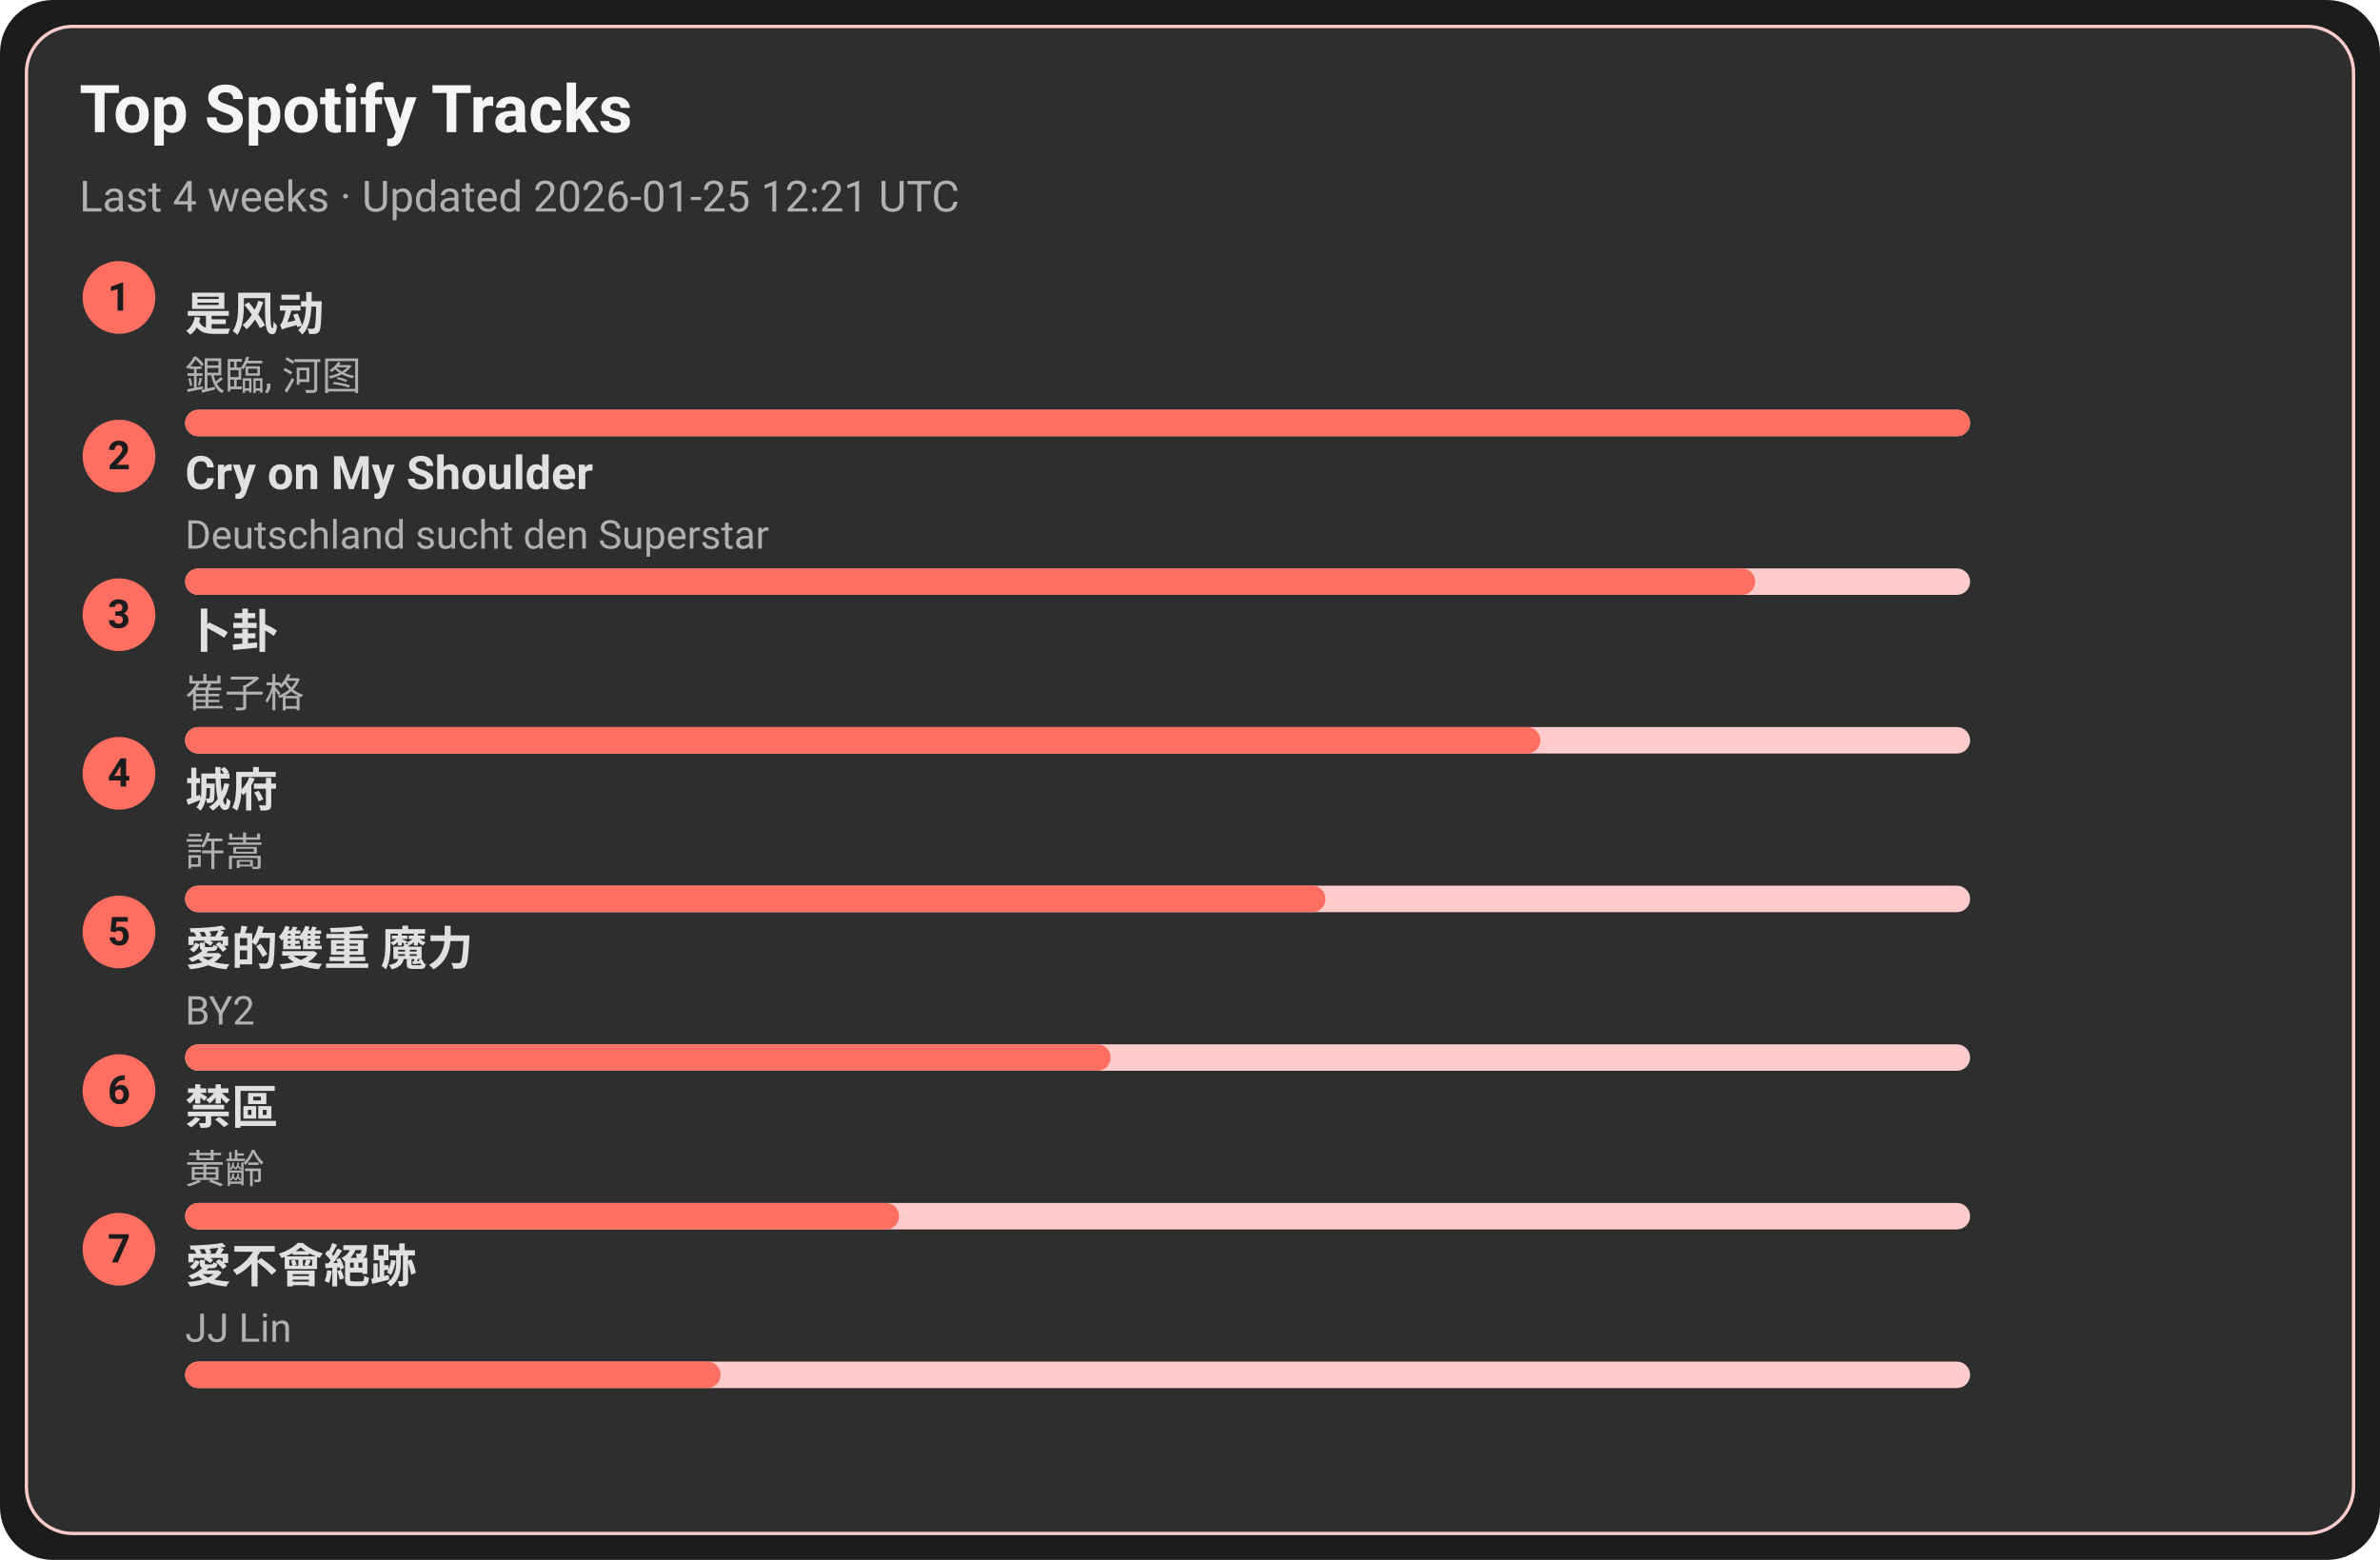
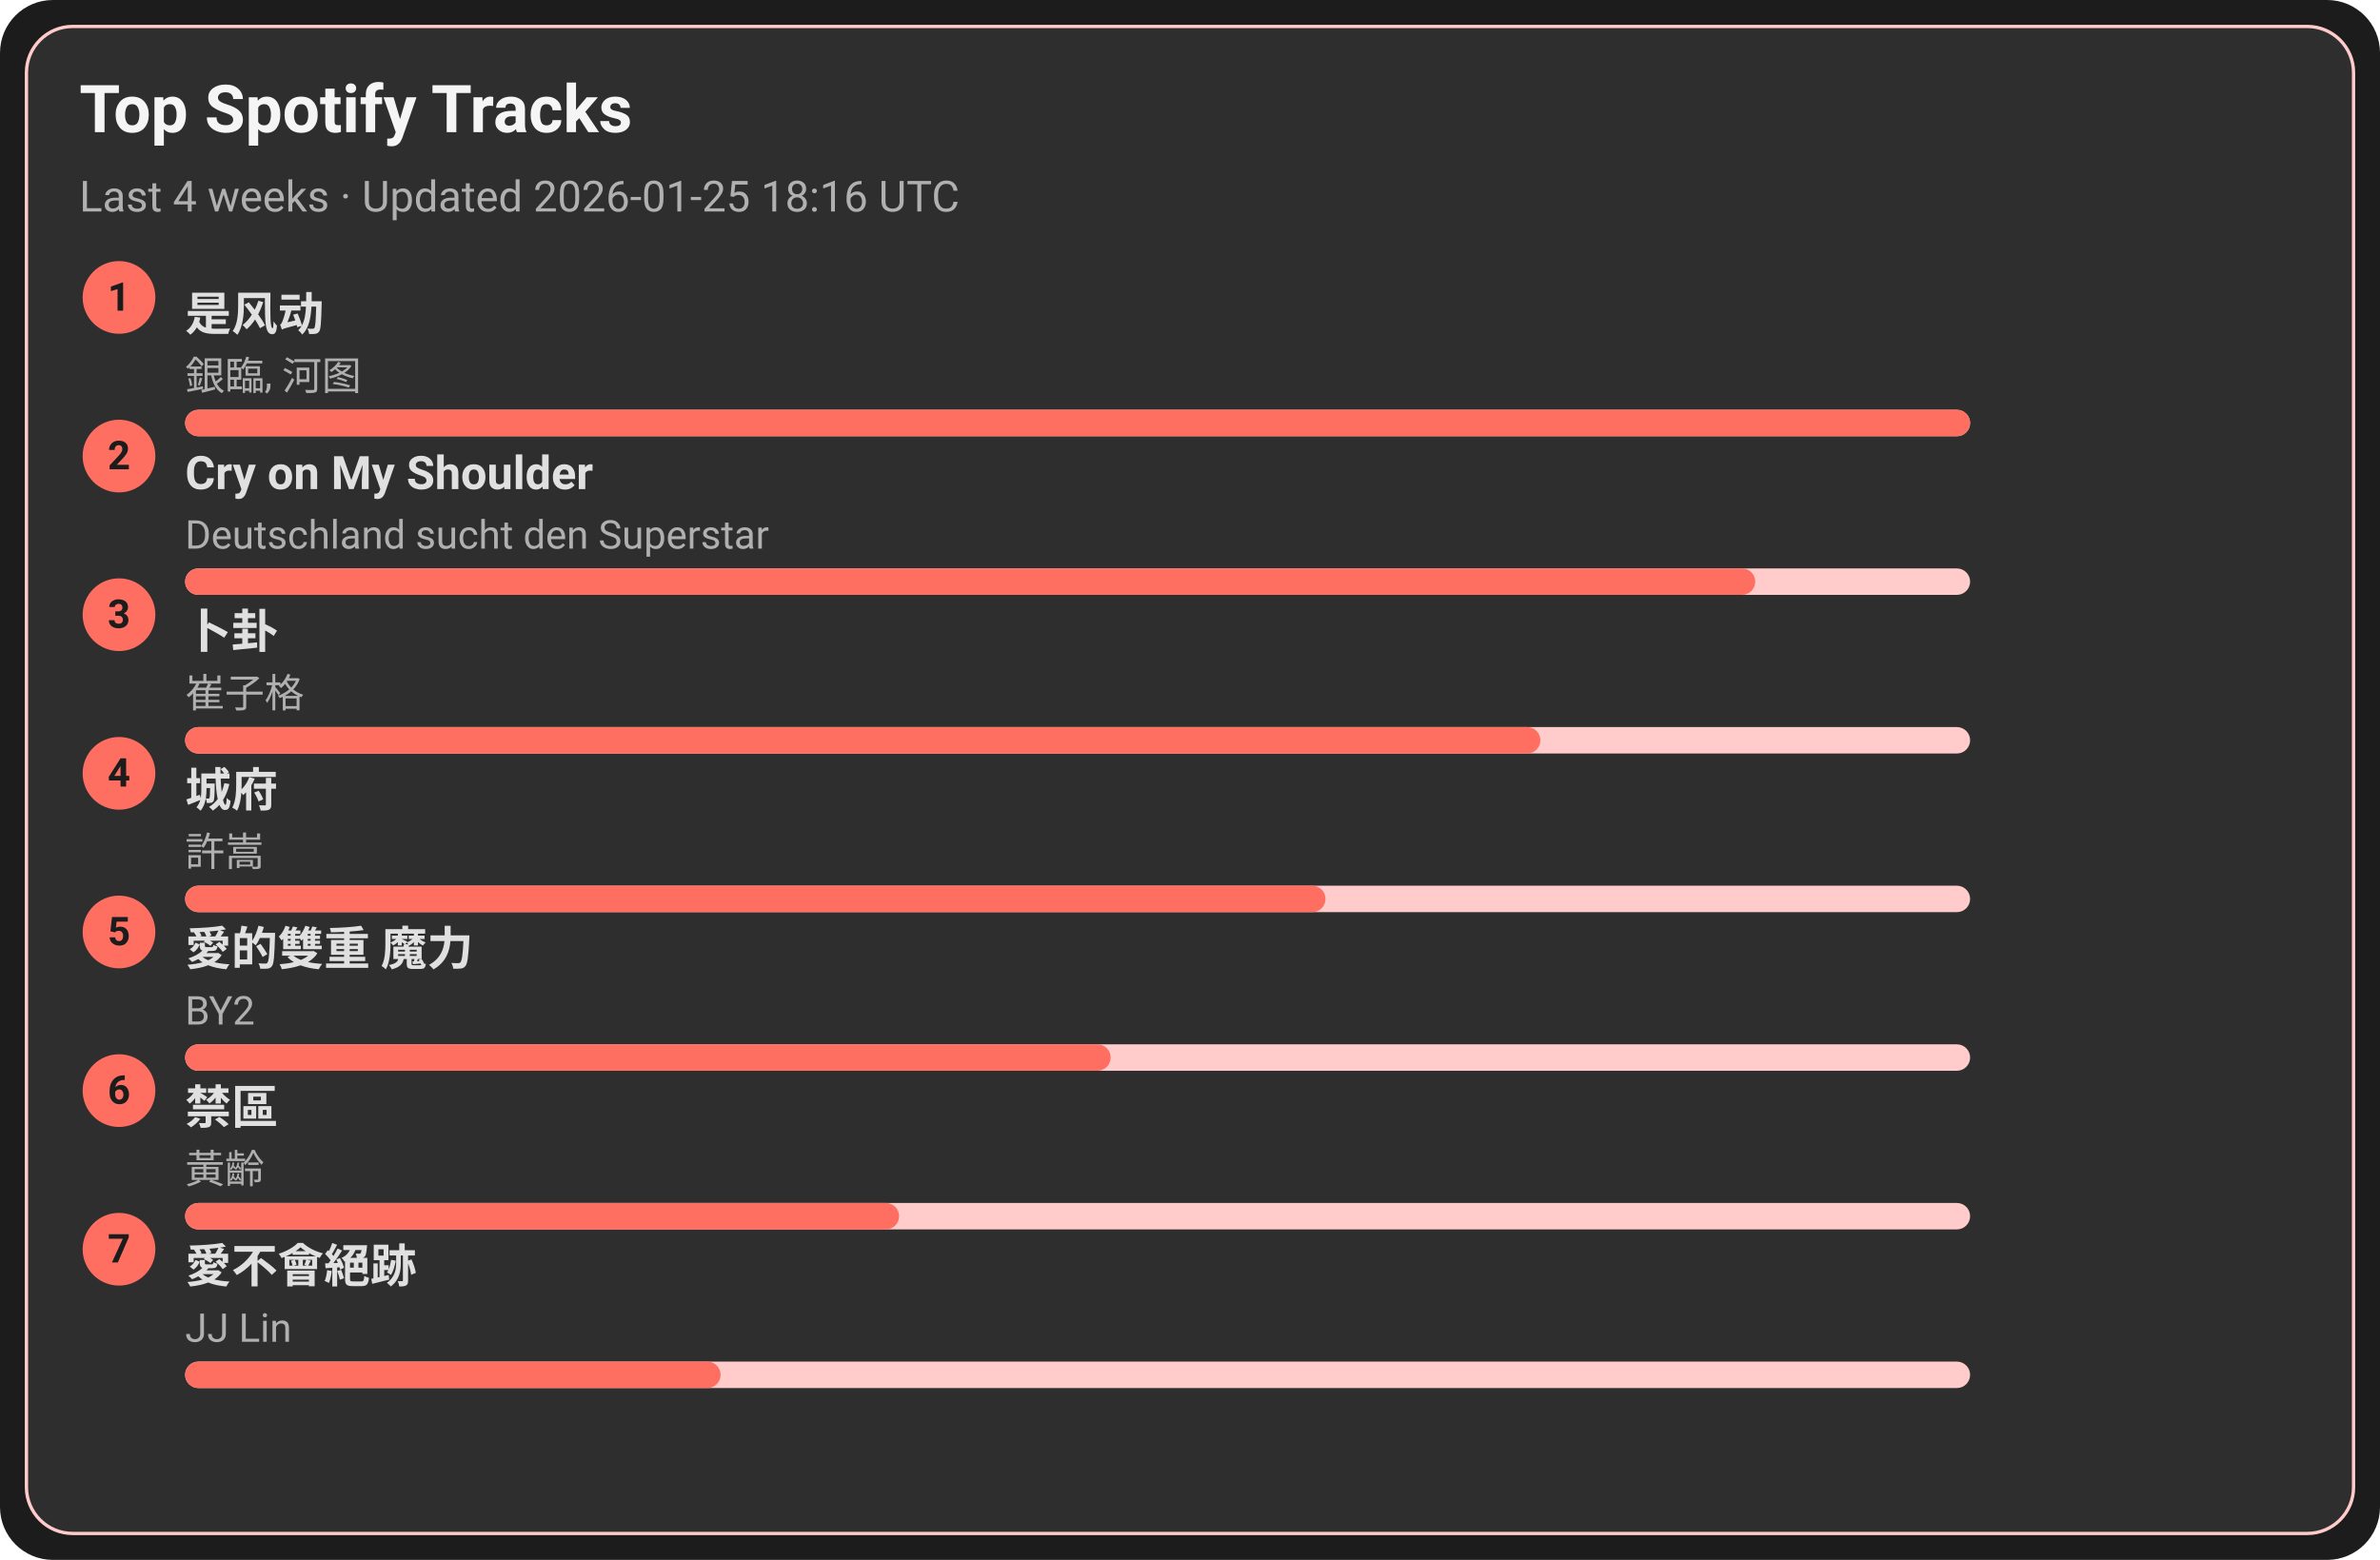
<svg xmlns="http://www.w3.org/2000/svg" width="720" height="472" viewBox="0 0 720 472">
  <style>text{font-family:-apple-system,BlinkMacSystemFont,Segoe UI,Roboto,Ubuntu,Helvetica Neue,Arial,Noto Sans,sans-serif}</style>
  <rect width="720" height="472" rx="16" fill="#1c1c1c" />
  <rect x="8" y="8" width="704" height="456" rx="14" fill="#2e2e2e" stroke="#ffcccb" />
  <text x="24" y="40" font-size="20" fill="#f5f5f5" font-weight="600">Top Spotify Tracks</text>
-   <text x="24" y="64" font-size="13" fill="#b0b0b0">Last 4 weeks · Updated 2026-01-25 12:21 UTC</text>
+   <text x="24" y="64" font-size="13" fill="#b0b0b0">Last 4 weeks · Updated 2026-01-25 18:16 UTC</text>
  <circle cx="36" cy="90" r="11" fill="#ff6f61" />
  <text x="36" y="94" text-anchor="middle" font-size="12" fill="#1c1c1c" font-weight="700">1</text>
  <a href="https://open.spotify.com/track/3lePQ8c4jq7bTePsXEmslh" target="_blank" rel="noopener noreferrer">
    <text x="56" y="100" font-size="14" fill="#e0e0e0" font-weight="600">是风动</text>
  </a>
  <text x="56" y="118" font-size="12" fill="#b0b0b0">銀臨, 河图</text>
  <rect x="56" y="124" width="540" height="8" rx="4" fill="#ffcccb" />
  <rect x="56" y="124" width="540" height="8" rx="4" fill="#ff6f61" />
  <circle cx="36" cy="138" r="11" fill="#ff6f61" />
  <text x="36" y="142" text-anchor="middle" font-size="12" fill="#1c1c1c" font-weight="700">2</text>
  <a href="https://open.spotify.com/track/6usmG2MoD0C0Lc2pNgCVWV" target="_blank" rel="noopener noreferrer">
    <text x="56" y="148" font-size="14" fill="#e0e0e0" font-weight="600">Cry on My Shoulder</text>
  </a>
  <text x="56" y="166" font-size="12" fill="#b0b0b0">Deutschland sucht den Superstar</text>
  <rect x="56" y="172" width="540" height="8" rx="4" fill="#ffcccb" />
  <rect x="56" y="172" width="475" height="8" rx="4" fill="#ff6f61" />
  <circle cx="36" cy="186" r="11" fill="#ff6f61" />
  <text x="36" y="190" text-anchor="middle" font-size="12" fill="#1c1c1c" font-weight="700">3</text>
  <a href="https://open.spotify.com/track/4ToeYifpQaikbYa7krOD6s" target="_blank" rel="noopener noreferrer">
    <text x="56" y="196" font-size="14" fill="#e0e0e0" font-weight="600">卜卦</text>
  </a>
  <text x="56" y="214" font-size="12" fill="#b0b0b0">崔子格</text>
  <rect x="56" y="220" width="540" height="8" rx="4" fill="#ffcccb" />
  <rect x="56" y="220" width="410" height="8" rx="4" fill="#ff6f61" />
  <circle cx="36" cy="234" r="11" fill="#ff6f61" />
  <text x="36" y="238" text-anchor="middle" font-size="12" fill="#1c1c1c" font-weight="700">4</text>
  <a href="https://open.spotify.com/track/4AmlSf7hye0QVpnHCcEoEw" target="_blank" rel="noopener noreferrer">
    <text x="56" y="244" font-size="14" fill="#e0e0e0" font-weight="600">城府</text>
  </a>
  <text x="56" y="262" font-size="12" fill="#b0b0b0">許嵩</text>
  <rect x="56" y="268" width="540" height="8" rx="4" fill="#ffcccb" />
  <rect x="56" y="268" width="345" height="8" rx="4" fill="#ff6f61" />
  <circle cx="36" cy="282" r="11" fill="#ff6f61" />
  <text x="36" y="286" text-anchor="middle" font-size="12" fill="#1c1c1c" font-weight="700">5</text>
  <a href="https://open.spotify.com/track/0yYmS4k3R0TTdDhvOBxRVp" target="_blank" rel="noopener noreferrer">
    <text x="56" y="292" font-size="14" fill="#e0e0e0" font-weight="600">愛的雙重 魔力</text>
  </a>
  <text x="56" y="310" font-size="12" fill="#b0b0b0">BY2</text>
  <rect x="56" y="316" width="540" height="8" rx="4" fill="#ffcccb" />
  <rect x="56" y="316" width="280" height="8" rx="4" fill="#ff6f61" />
  <circle cx="36" cy="330" r="11" fill="#ff6f61" />
  <text x="36" y="334" text-anchor="middle" font-size="12" fill="#1c1c1c" font-weight="700">6</text>
  <a href="https://open.spotify.com/track/5HAMeMgu9hGL5a8ZwNz6cp" target="_blank" rel="noopener noreferrer">
    <text x="56" y="340" font-size="14" fill="#e0e0e0" font-weight="600">禁區</text>
  </a>
  <text x="56" y="358" font-size="12" fill="#b0b0b0">黃齡</text>
  <rect x="56" y="364" width="540" height="8" rx="4" fill="#ffcccb" />
  <rect x="56" y="364" width="216" height="8" rx="4" fill="#ff6f61" />
  <circle cx="36" cy="378" r="11" fill="#ff6f61" />
  <text x="36" y="382" text-anchor="middle" font-size="12" fill="#1c1c1c" font-weight="700">7</text>
  <a href="https://open.spotify.com/track/3zP4GbFEI4GLJMblRgLmdK" target="_blank" rel="noopener noreferrer">
    <text x="56" y="388" font-size="14" fill="#e0e0e0" font-weight="600">愛不會絕跡</text>
  </a>
  <text x="56" y="406" font-size="12" fill="#b0b0b0">JJ Lin</text>
  <rect x="56" y="412" width="540" height="8" rx="4" fill="#ffcccb" />
  <rect x="56" y="412" width="162" height="8" rx="4" fill="#ff6f61" />
</svg>
